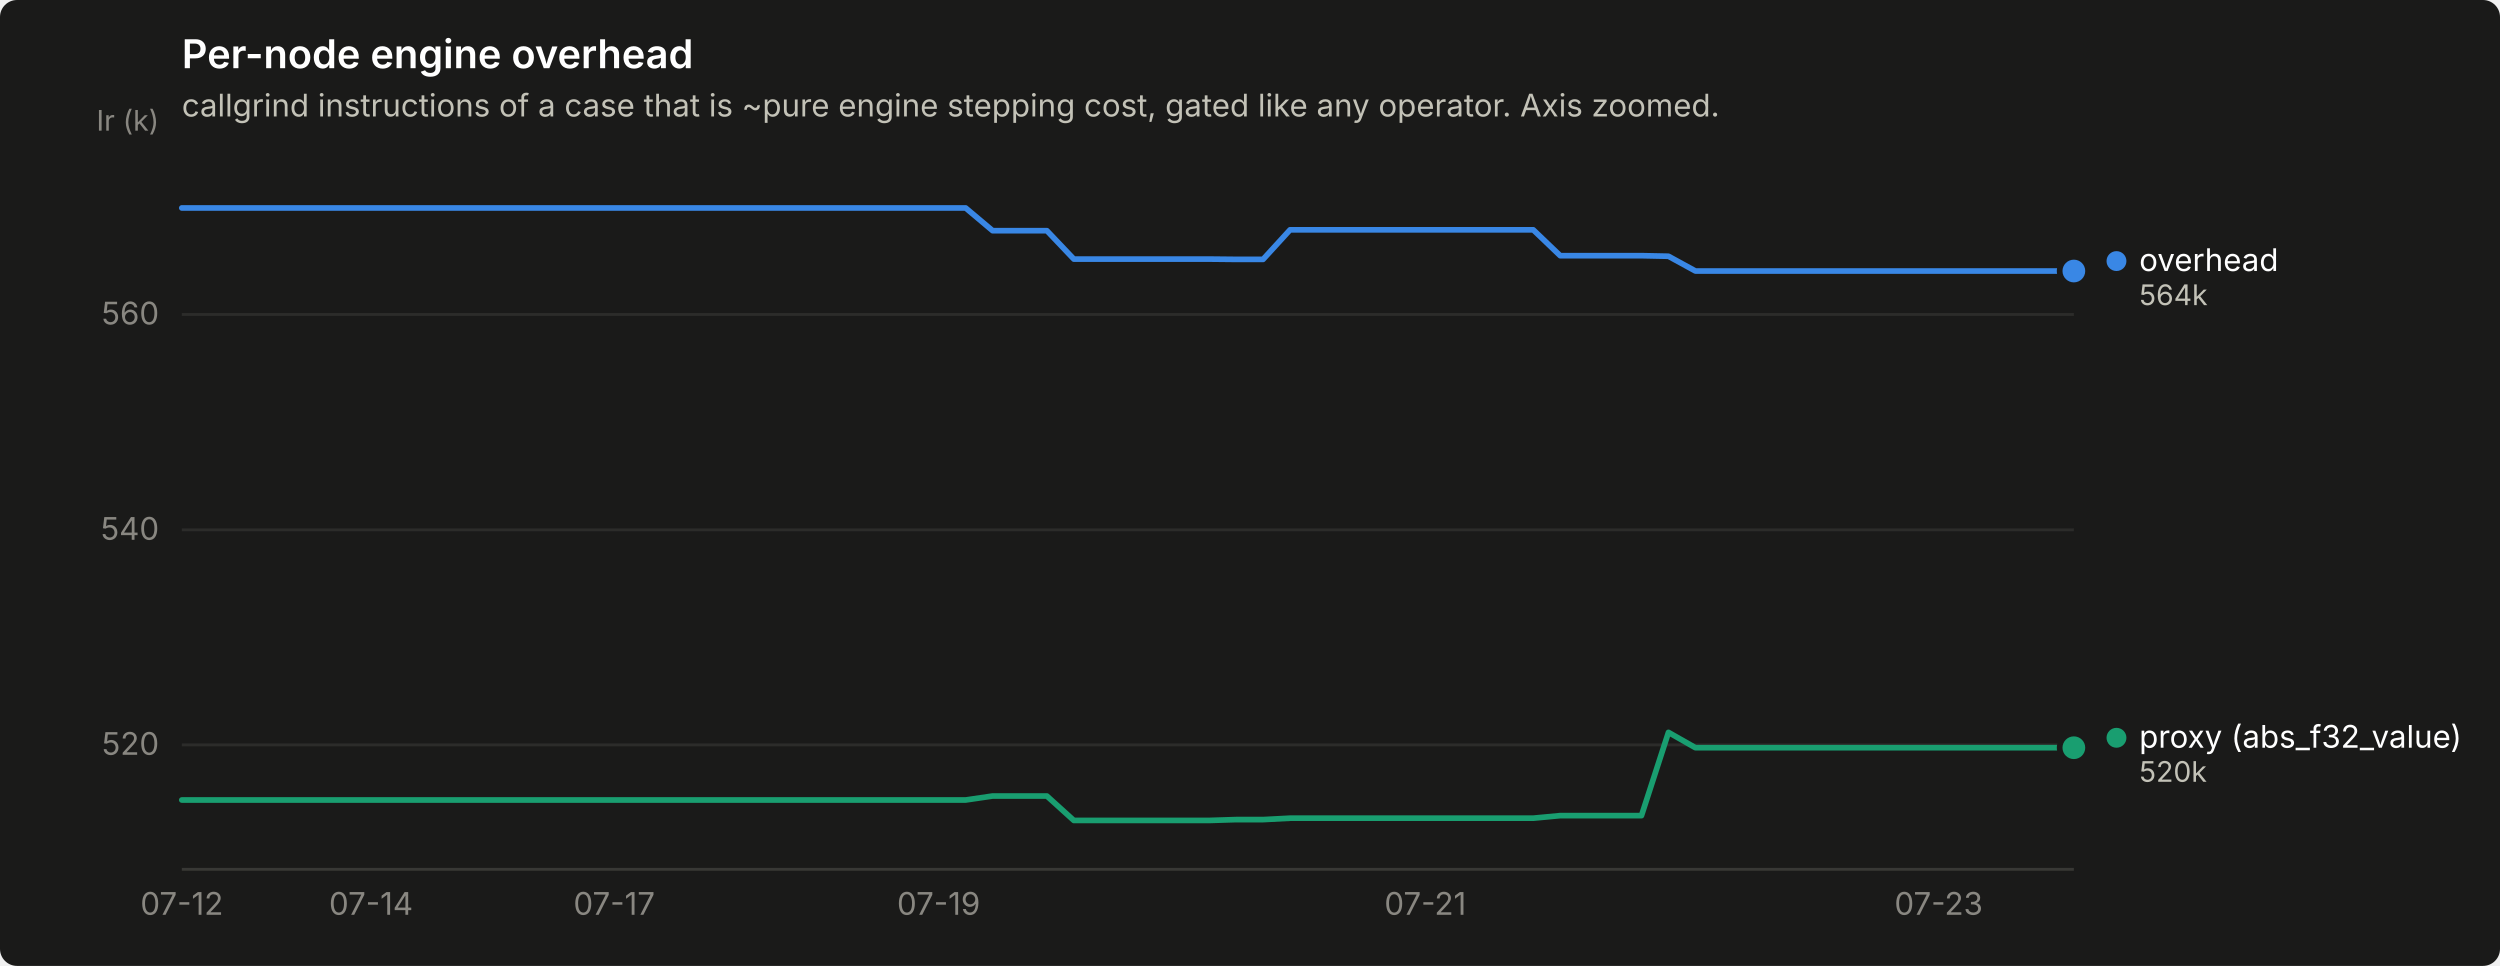
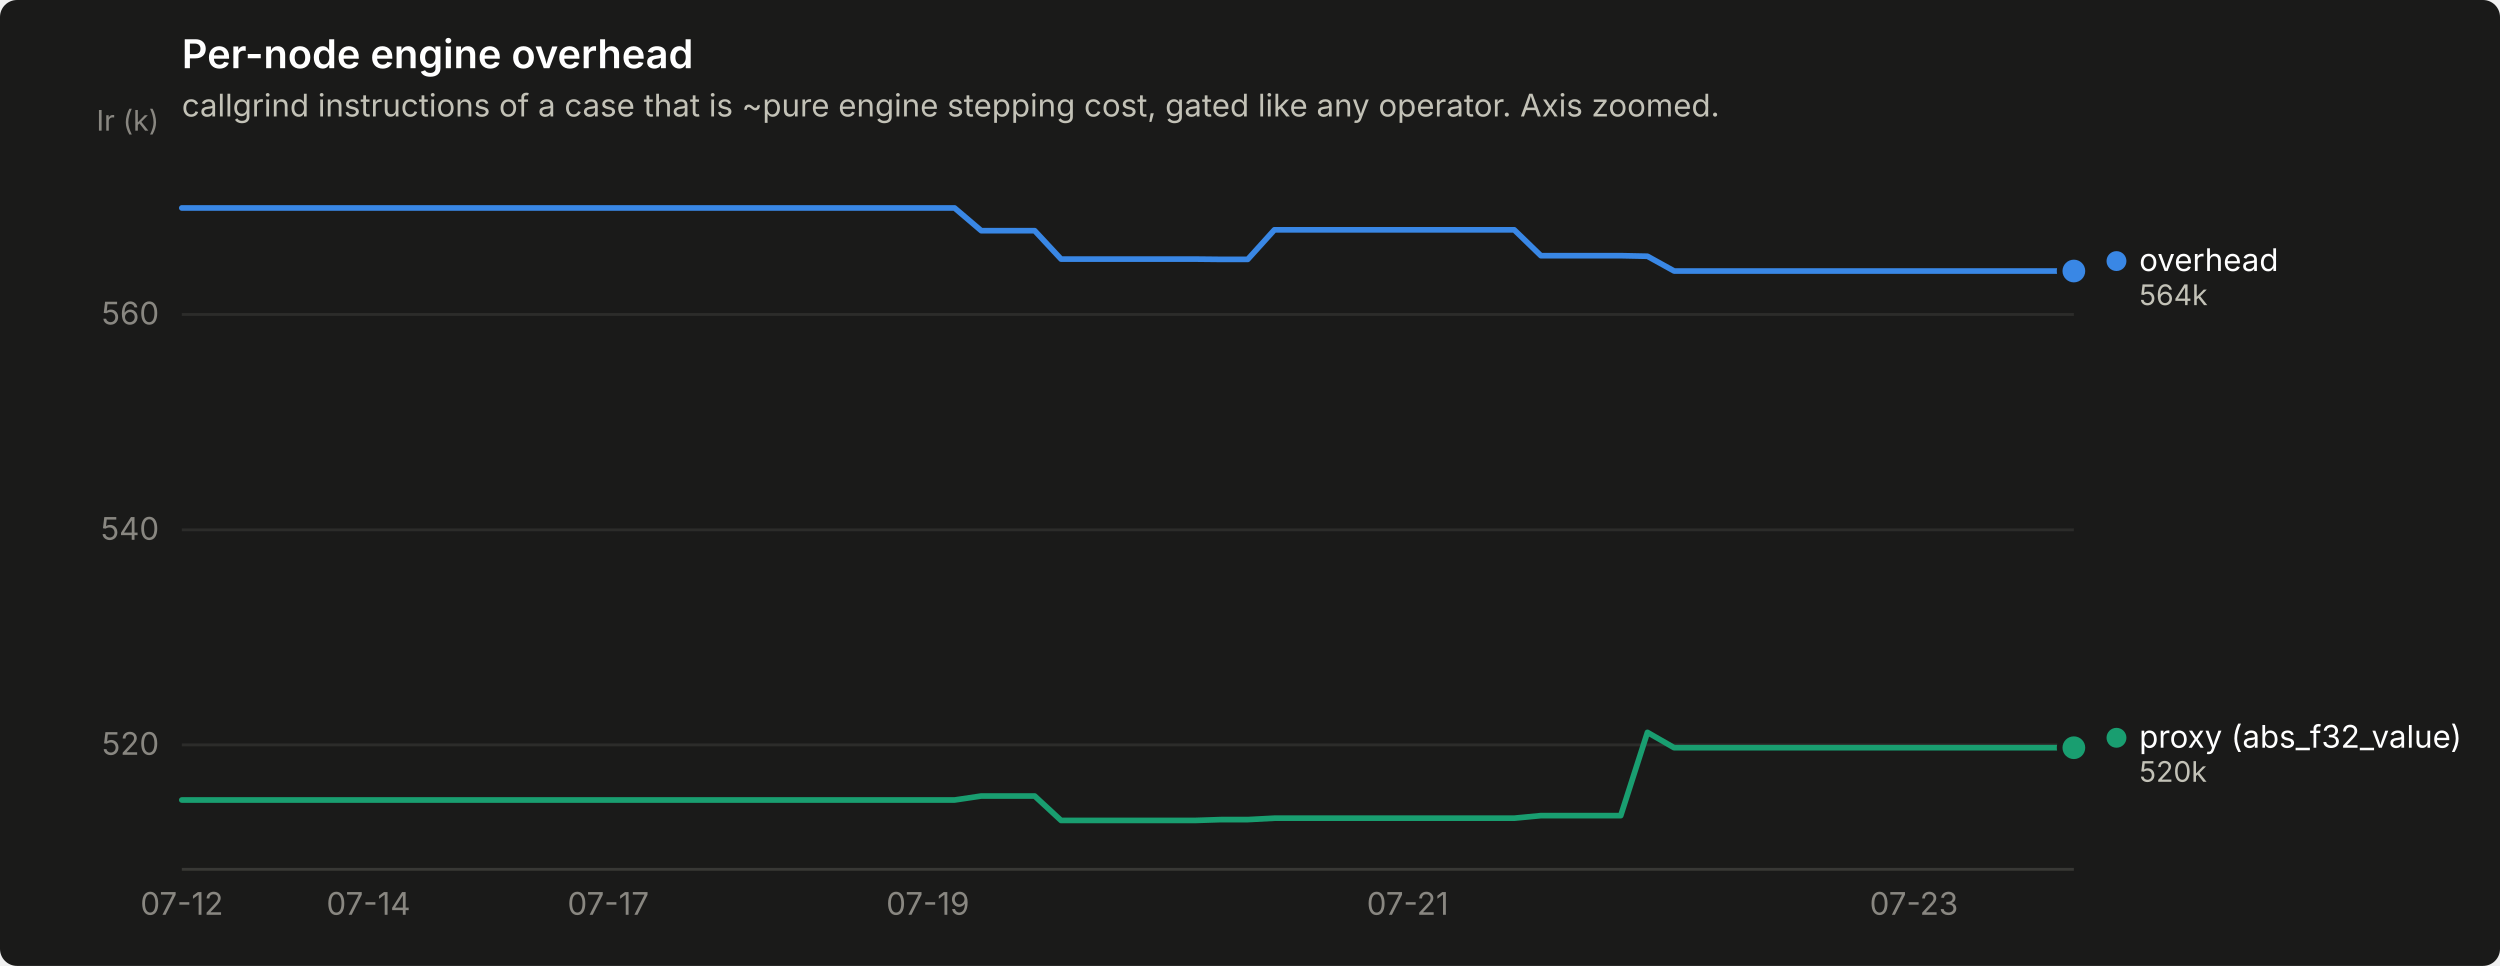
<svg xmlns="http://www.w3.org/2000/svg" width="880" height="340" viewBox="0 0 880 340" role="img" aria-label="Per-node engine overhead">
  <rect width="880" height="340" rx="6" fill="#1a1a19" />
  <text x="64" y="24" font-family="system-ui, -apple-system, &quot;Segoe UI&quot;, sans-serif" font-size="14" font-weight="600" fill="#ffffff">Per-node engine overhead</text>
  <text x="64" y="41" font-family="system-ui, -apple-system, &quot;Segoe UI&quot;, sans-serif" font-size="11" fill="#c3c2b7">callgrind instructions of a case that is ~pure engine stepping cost, gated like any operator. Axis zoomed.</text>
  <line x1="64" y1="262.2" x2="730" y2="262.2" stroke="#2c2c2a" stroke-width="1" />
  <text x="56" y="265.7" text-anchor="end" font-family="system-ui, -apple-system, &quot;Segoe UI&quot;, sans-serif" font-size="11" style="font-variant-numeric: tabular-nums" fill="#898781">520</text>
  <line x1="64" y1="186.5" x2="730" y2="186.5" stroke="#2c2c2a" stroke-width="1" />
  <text x="56" y="190.0" text-anchor="end" font-family="system-ui, -apple-system, &quot;Segoe UI&quot;, sans-serif" font-size="11" style="font-variant-numeric: tabular-nums" fill="#898781">540</text>
  <line x1="64" y1="110.7" x2="730" y2="110.7" stroke="#2c2c2a" stroke-width="1" />
  <text x="56" y="114.2" text-anchor="end" font-family="system-ui, -apple-system, &quot;Segoe UI&quot;, sans-serif" font-size="11" style="font-variant-numeric: tabular-nums" fill="#898781">560</text>
  <text x="56" y="46" text-anchor="end" font-family="system-ui, -apple-system, &quot;Segoe UI&quot;, sans-serif" font-size="10" fill="#898781">Ir (k)</text>
  <line x1="64" y1="306" x2="730" y2="306" stroke="#383835" stroke-width="1" />
  <text x="64.0" y="322" text-anchor="middle" font-family="system-ui, -apple-system, &quot;Segoe UI&quot;, sans-serif" font-size="11" style="font-variant-numeric: tabular-nums" fill="#898781">07-12</text>
-   <text x="130.6" y="322" text-anchor="middle" font-family="system-ui, -apple-system, &quot;Segoe UI&quot;, sans-serif" font-size="11" style="font-variant-numeric: tabular-nums" fill="#898781">07-14</text>
-   <text x="216.2" y="322" text-anchor="middle" font-family="system-ui, -apple-system, &quot;Segoe UI&quot;, sans-serif" font-size="11" style="font-variant-numeric: tabular-nums" fill="#898781">07-17</text>
-   <text x="330.4" y="322" text-anchor="middle" font-family="system-ui, -apple-system, &quot;Segoe UI&quot;, sans-serif" font-size="11" style="font-variant-numeric: tabular-nums" fill="#898781">07-19</text>
-   <text x="501.7" y="322" text-anchor="middle" font-family="system-ui, -apple-system, &quot;Segoe UI&quot;, sans-serif" font-size="11" style="font-variant-numeric: tabular-nums" fill="#898781">07-21</text>
-   <text x="682.4" y="322" text-anchor="middle" font-family="system-ui, -apple-system, &quot;Segoe UI&quot;, sans-serif" font-size="11" style="font-variant-numeric: tabular-nums" fill="#898781">07-23</text>
-   <path d="M64.0,73.2 L73.5,73.2 L83.0,73.2 L92.5,73.2 L102.1,73.2 L111.6,73.2 L121.1,73.2 L130.6,73.2 L140.1,73.2 L149.6,73.2 L159.1,73.2 L168.7,73.2 L178.2,73.2 L187.7,73.2 L197.2,73.2 L206.7,73.2 L216.2,73.2 L225.7,73.2 L235.3,73.2 L244.8,73.2 L254.3,73.2 L263.8,73.2 L273.3,73.2 L282.8,73.2 L292.3,73.2 L301.9,73.2 L311.4,73.2 L320.9,73.2 L330.4,73.2 L339.9,73.2 L349.4,81.2 L358.9,81.2 L368.5,81.2 L378.0,91.2 L387.5,91.2 L397.0,91.2 L406.5,91.2 L416.0,91.2 L425.5,91.2 L435.1,91.3 L444.6,91.3 L454.1,80.9 L463.6,80.9 L473.1,80.9 L482.6,80.9 L492.1,80.9 L501.7,80.9 L511.2,80.9 L520.7,80.9 L530.2,80.9 L539.7,80.9 L549.2,90.0 L558.7,90.0 L568.3,90.0 L577.8,90.0 L587.3,90.2 L596.8,95.4 L606.3,95.4 L615.8,95.4 L625.3,95.4 L634.9,95.4 L644.4,95.4 L653.9,95.4 L663.4,95.4 L672.9,95.4 L682.4,95.4 L691.9,95.4 L701.5,95.4 L711.0,95.4 L720.5,95.4 L730.0,95.4" fill="none" stroke="#3987e5" stroke-width="2" stroke-linejoin="round" stroke-linecap="round" />
+   <text x="129.7" y="322" text-anchor="middle" font-family="system-ui, -apple-system, &quot;Segoe UI&quot;, sans-serif" font-size="11" style="font-variant-numeric: tabular-nums" fill="#898781">07-14</text>
+   <text x="214.1" y="322" text-anchor="middle" font-family="system-ui, -apple-system, &quot;Segoe UI&quot;, sans-serif" font-size="11" style="font-variant-numeric: tabular-nums" fill="#898781">07-17</text>
+   <text x="326.6" y="322" text-anchor="middle" font-family="system-ui, -apple-system, &quot;Segoe UI&quot;, sans-serif" font-size="11" style="font-variant-numeric: tabular-nums" fill="#898781">07-19</text>
+   <text x="495.5" y="322" text-anchor="middle" font-family="system-ui, -apple-system, &quot;Segoe UI&quot;, sans-serif" font-size="11" style="font-variant-numeric: tabular-nums" fill="#898781">07-21</text>
+   <text x="673.7" y="322" text-anchor="middle" font-family="system-ui, -apple-system, &quot;Segoe UI&quot;, sans-serif" font-size="11" style="font-variant-numeric: tabular-nums" fill="#898781">07-23</text>
+   <path d="M64.0,73.2 L73.4,73.2 L82.8,73.2 L92.1,73.2 L101.5,73.2 L110.9,73.2 L120.3,73.2 L129.7,73.2 L139.0,73.2 L148.4,73.2 L157.8,73.2 L167.2,73.2 L176.6,73.2 L185.9,73.2 L195.3,73.2 L204.7,73.2 L214.1,73.2 L223.5,73.2 L232.8,73.2 L242.2,73.2 L251.6,73.2 L261.0,73.2 L270.4,73.2 L279.7,73.2 L289.1,73.2 L298.5,73.2 L307.9,73.2 L317.3,73.2 L326.6,73.2 L336.0,73.2 L345.4,81.2 L354.8,81.2 L364.2,81.2 L373.5,91.2 L382.9,91.2 L392.3,91.2 L401.7,91.2 L411.1,91.2 L420.5,91.2 L429.8,91.3 L439.2,91.3 L448.6,80.9 L458.0,80.9 L467.4,80.9 L476.7,80.9 L486.1,80.9 L495.5,80.9 L504.9,80.9 L514.3,80.9 L523.6,80.9 L533.0,80.9 L542.4,90.0 L551.8,90.0 L561.2,90.0 L570.5,90.0 L579.9,90.2 L589.3,95.4 L598.7,95.4 L608.1,95.4 L617.4,95.4 L626.8,95.4 L636.2,95.4 L645.6,95.4 L655.0,95.4 L664.3,95.4 L673.7,95.4 L683.1,95.4 L692.5,95.4 L701.9,95.4 L711.2,95.4 L720.6,95.4 L730.0,95.4" fill="none" stroke="#3987e5" stroke-width="2" stroke-linejoin="round" stroke-linecap="round" />
  <circle cx="730.0" cy="95.4" r="6" fill="#1a1a19" />
  <circle cx="730.0" cy="95.4" r="4" fill="#3987e5" />
-   <path d="M64.0,281.6 L73.5,281.6 L83.0,281.6 L92.5,281.6 L102.1,281.6 L111.6,281.6 L121.1,281.6 L130.6,281.6 L140.1,281.6 L149.6,281.6 L159.1,281.6 L168.7,281.6 L178.2,281.6 L187.7,281.6 L197.2,281.6 L206.7,281.6 L216.2,281.6 L225.7,281.6 L235.3,281.6 L244.8,281.6 L254.3,281.6 L263.8,281.6 L273.3,281.6 L282.8,281.6 L292.3,281.6 L301.9,281.6 L311.4,281.6 L320.9,281.6 L330.4,281.6 L339.9,281.6 L349.4,280.2 L358.9,280.2 L368.5,280.2 L378.0,288.8 L387.5,288.8 L397.0,288.8 L406.5,288.8 L416.0,288.8 L425.5,288.8 L435.1,288.5 L444.6,288.5 L454.1,288.0 L463.6,288.0 L473.1,288.0 L482.6,288.0 L492.1,288.0 L501.7,288.0 L511.2,288.0 L520.7,288.0 L530.2,288.0 L539.7,288.0 L549.2,287.1 L558.7,287.1 L568.3,287.1 L577.8,287.1 L587.3,257.8 L596.8,263.2 L606.3,263.2 L615.8,263.2 L625.3,263.2 L634.9,263.2 L644.4,263.2 L653.9,263.2 L663.4,263.2 L672.9,263.2 L682.4,263.2 L691.9,263.2 L701.5,263.2 L711.0,263.2 L720.5,263.2 L730.0,263.2" fill="none" stroke="#199e70" stroke-width="2" stroke-linejoin="round" stroke-linecap="round" />
+   <path d="M64.0,281.6 L73.4,281.6 L82.8,281.6 L92.1,281.6 L101.5,281.6 L110.9,281.6 L120.3,281.6 L129.7,281.6 L139.0,281.6 L148.4,281.6 L157.8,281.6 L167.2,281.6 L176.6,281.6 L185.9,281.6 L195.3,281.6 L204.7,281.6 L214.1,281.6 L223.5,281.6 L232.8,281.6 L242.2,281.6 L251.6,281.6 L261.0,281.6 L270.4,281.6 L279.7,281.6 L289.1,281.6 L298.5,281.6 L307.9,281.6 L317.3,281.6 L326.6,281.6 L336.0,281.6 L345.4,280.2 L354.8,280.2 L364.2,280.2 L373.5,288.8 L382.9,288.8 L392.3,288.8 L401.7,288.8 L411.1,288.8 L420.5,288.8 L429.8,288.5 L439.2,288.5 L448.6,288.0 L458.0,288.0 L467.4,288.0 L476.7,288.0 L486.1,288.0 L495.5,288.0 L504.9,288.0 L514.3,288.0 L523.6,288.0 L533.0,288.0 L542.4,287.1 L551.8,287.1 L561.2,287.1 L570.5,287.1 L579.9,257.8 L589.3,263.2 L598.7,263.2 L608.1,263.2 L617.4,263.2 L626.8,263.2 L636.2,263.2 L645.6,263.2 L655.0,263.2 L664.3,263.2 L673.7,263.2 L683.1,263.2 L692.5,263.2 L701.9,263.2 L711.2,263.2 L720.6,263.2 L730.0,263.2" fill="none" stroke="#199e70" stroke-width="2" stroke-linejoin="round" stroke-linecap="round" />
  <circle cx="730.0" cy="263.2" r="6" fill="#1a1a19" />
  <circle cx="730.0" cy="263.2" r="4" fill="#199e70" />
  <circle cx="745.0" cy="91.9" r="3.5" fill="#3987e5" />
  <text x="753.0" y="95.4" font-family="system-ui, -apple-system, &quot;Segoe UI&quot;, sans-serif" font-size="11" fill="#ffffff">overhead</text>
  <text x="753.0" y="107.4" font-family="system-ui, -apple-system, &quot;Segoe UI&quot;, sans-serif" font-size="10" style="font-variant-numeric: tabular-nums" fill="#c3c2b7">564k</text>
  <circle cx="745.0" cy="259.7" r="3.5" fill="#199e70" />
  <text x="753.0" y="263.2" font-family="system-ui, -apple-system, &quot;Segoe UI&quot;, sans-serif" font-size="11" fill="#ffffff">proxy (abs_f32_value)</text>
  <text x="753.0" y="275.2" font-family="system-ui, -apple-system, &quot;Segoe UI&quot;, sans-serif" font-size="10" style="font-variant-numeric: tabular-nums" fill="#c3c2b7">520k</text>
</svg>
